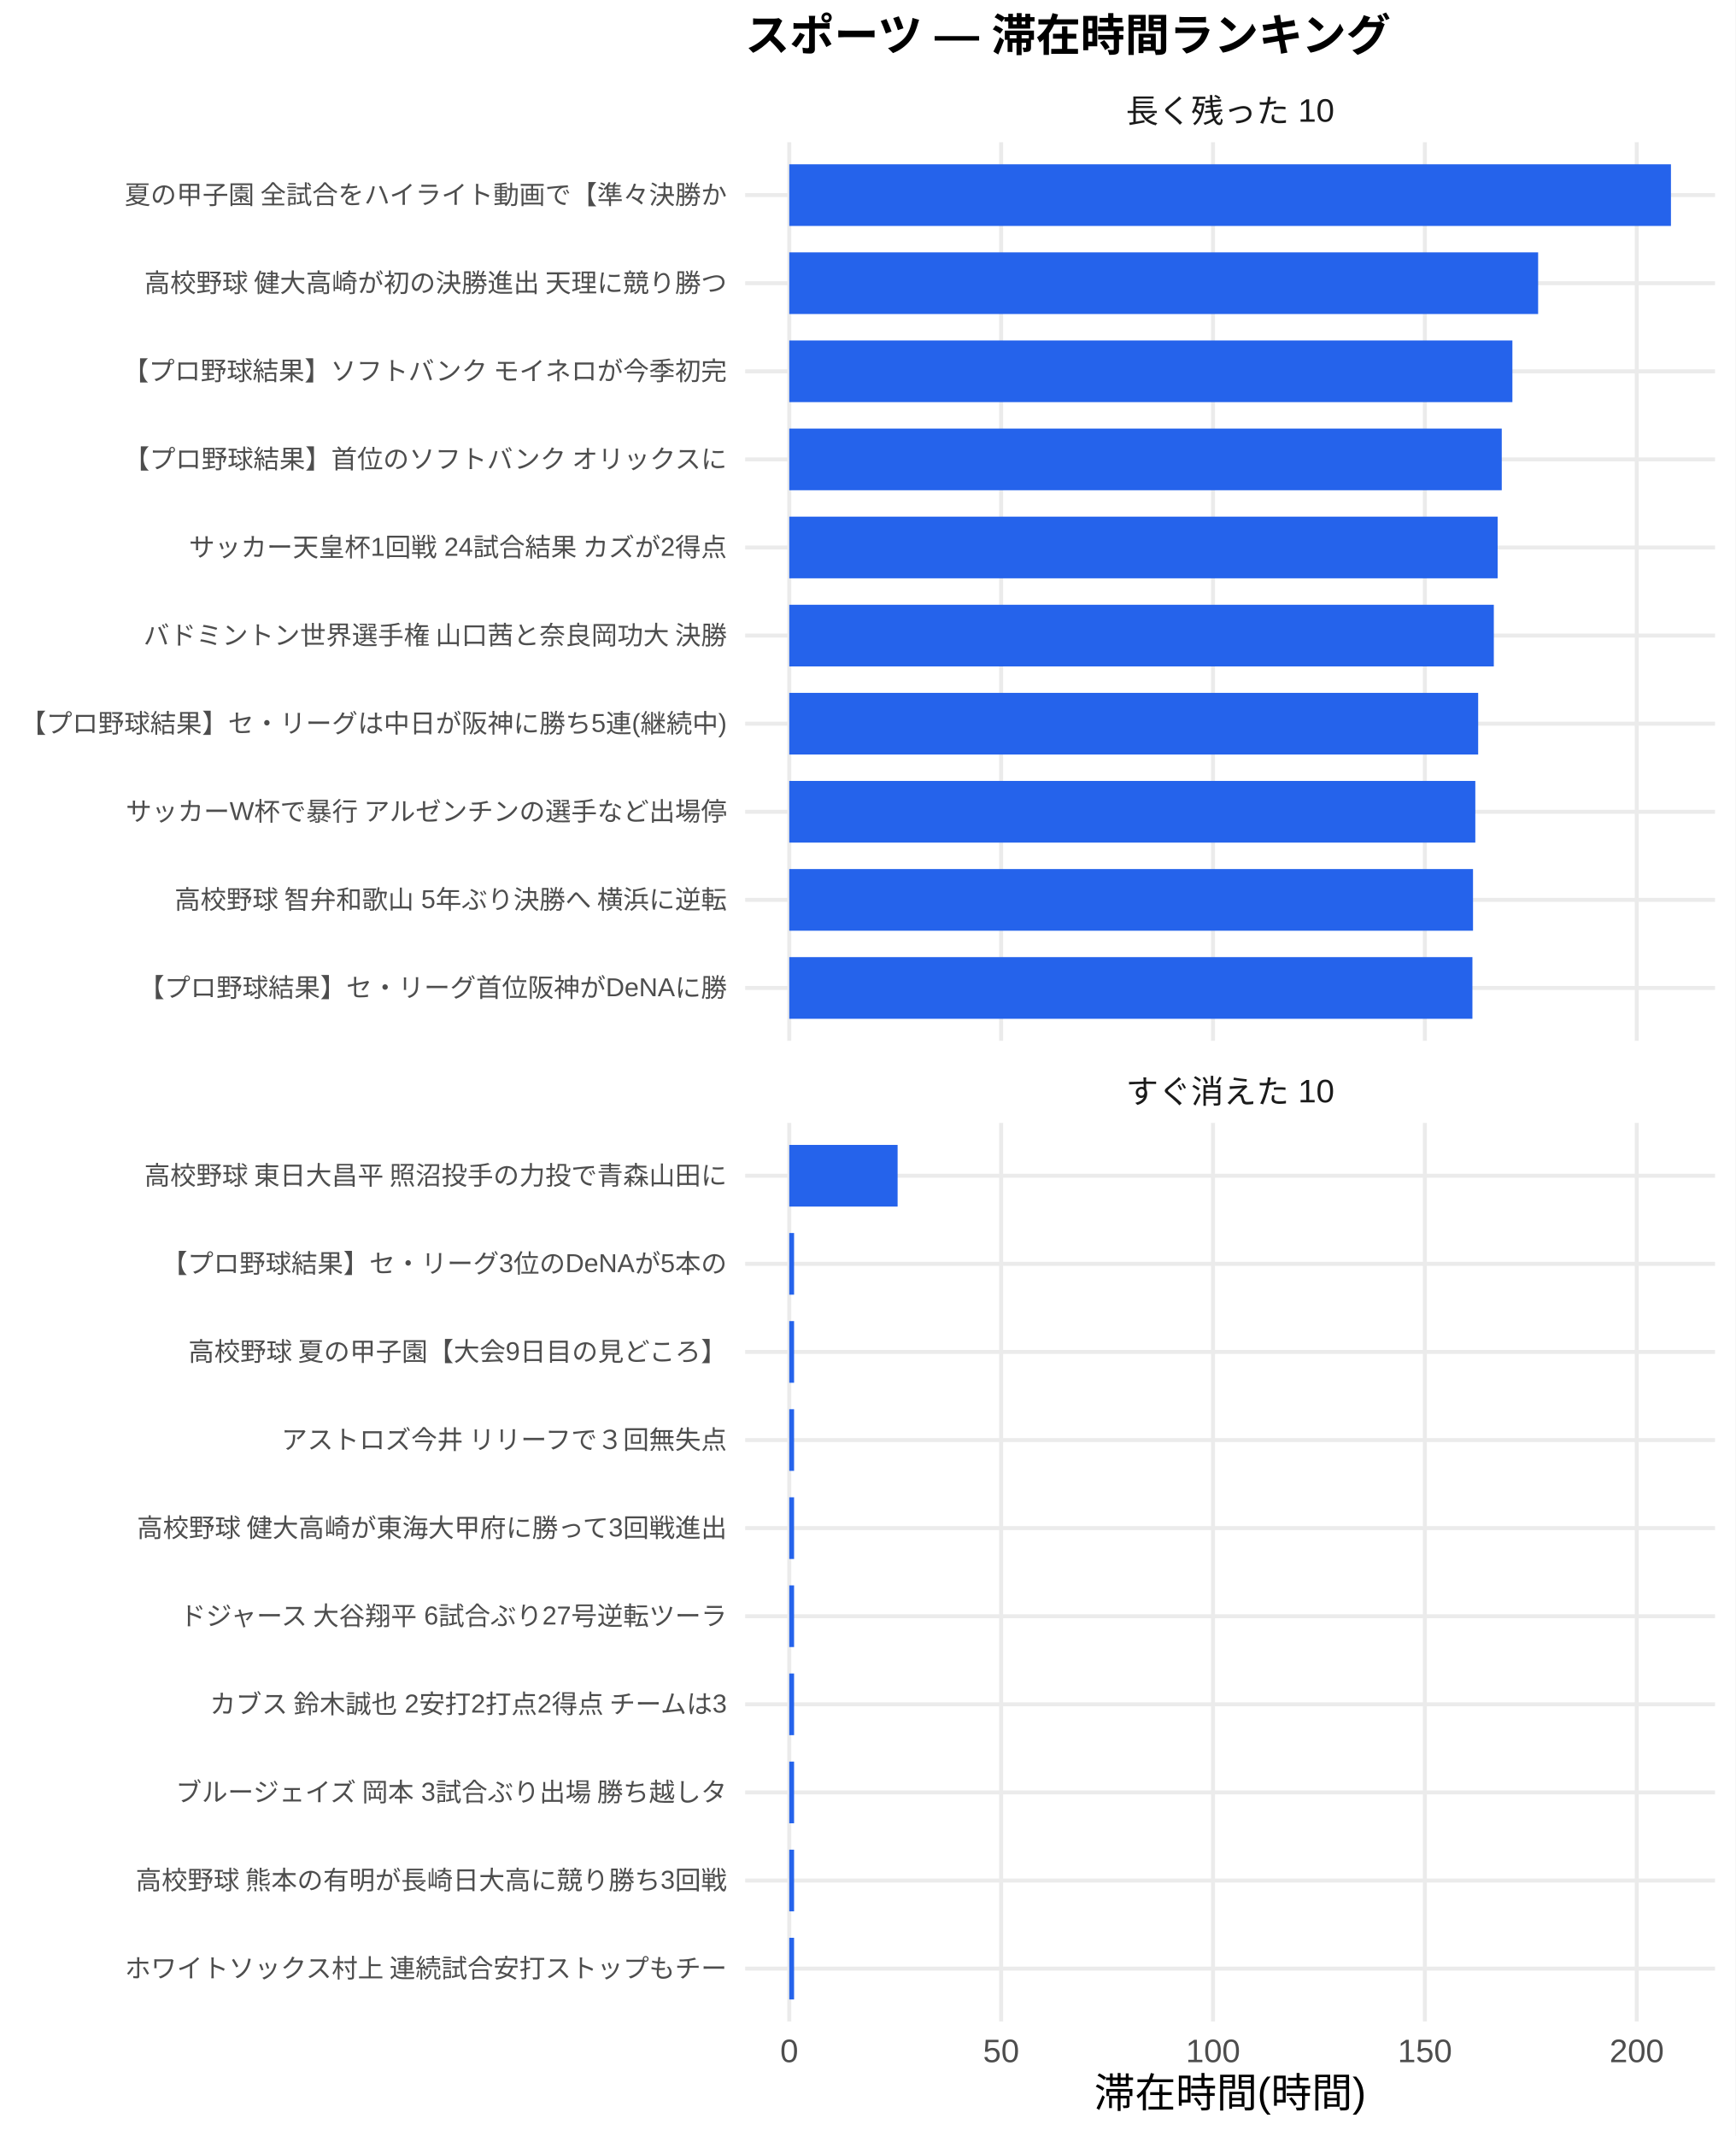
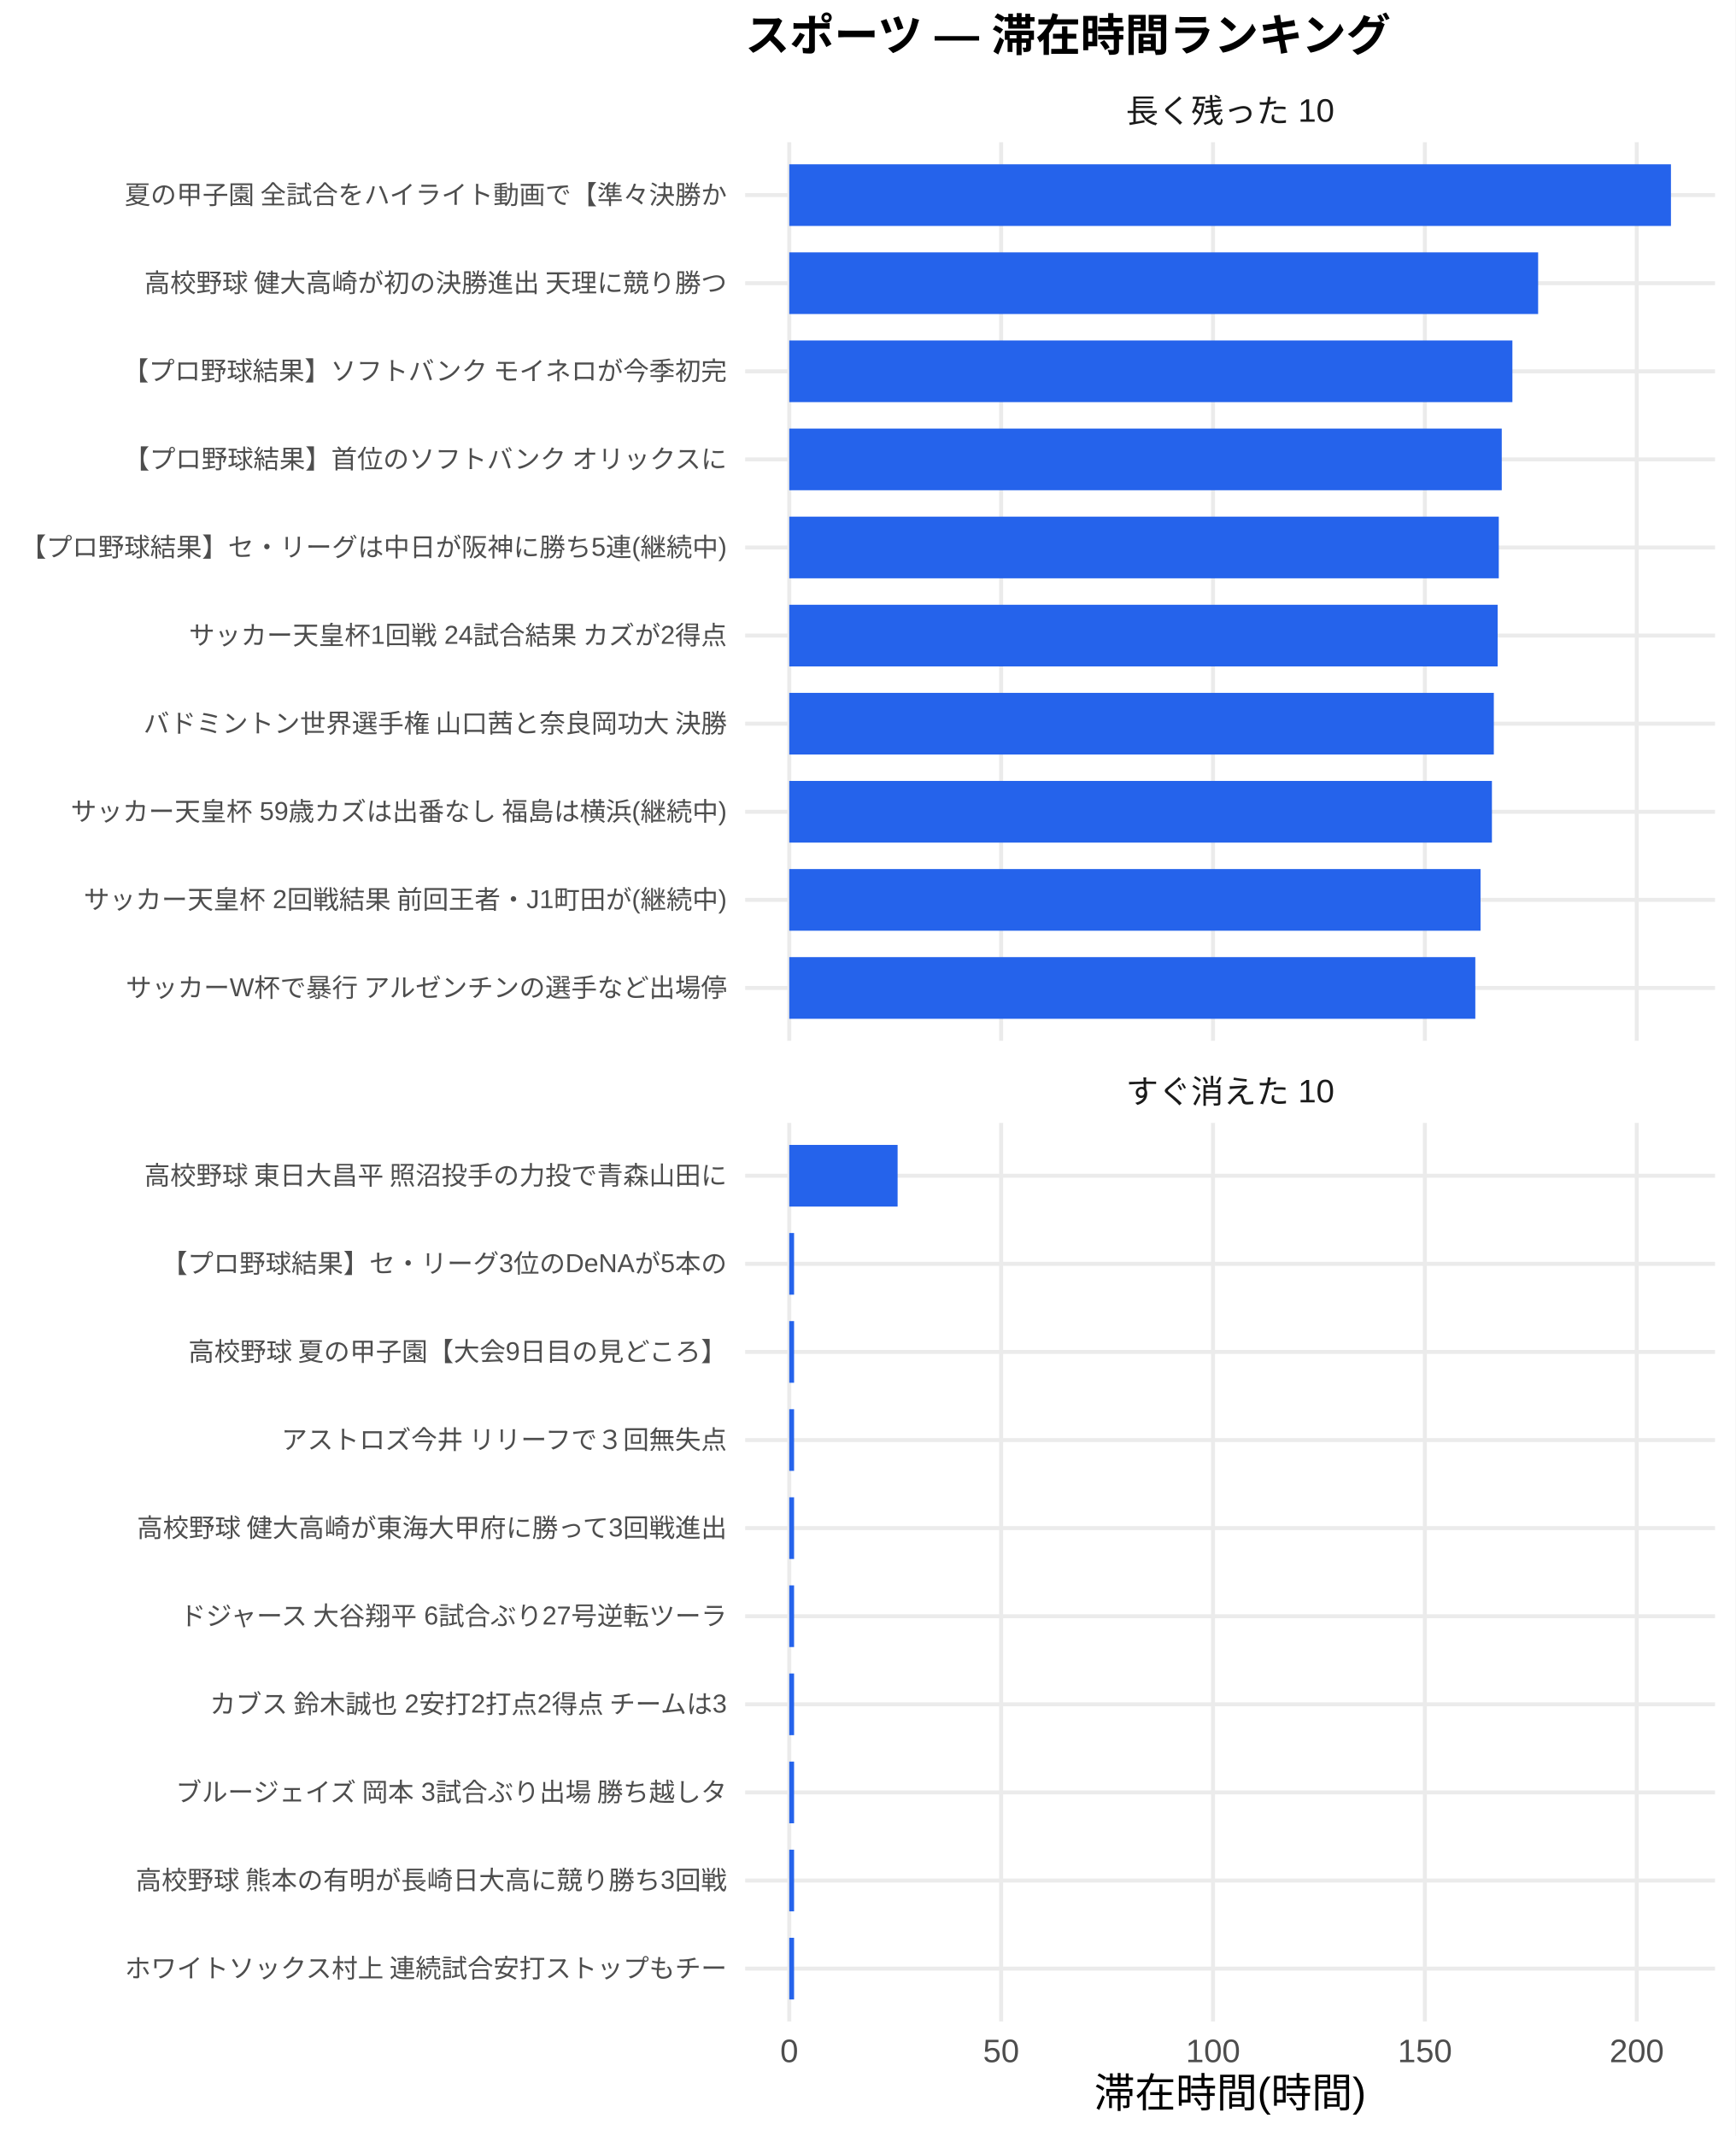
<svg xmlns="http://www.w3.org/2000/svg" width="468.00pt" height="576.00pt" viewBox="0 0 468.00 576.00">
  <g class="svglite">
    <defs>
      <style type="text/css">
    .svglite line, .svglite polyline, .svglite polygon, .svglite path, .svglite rect, .svglite circle {
      fill: none;
      stroke: #000000;
      stroke-linecap: round;
      stroke-linejoin: round;
      stroke-miterlimit: 10.00;
    }
    .svglite text {
      white-space: pre;
    }
    .svglite g.glyphgroup path {
      fill: inherit;
      stroke: none;
    }
  </style>
    </defs>
    <rect width="100%" height="100%" style="stroke: none; fill: #FFFFFF;" />
    <defs>
      <clipPath id="cpMC4wMHw0NjguMDB8MC4wMHw1NzYuMDA=">
        <rect x="0.00" y="0.00" width="468.00" height="576.00" />
      </clipPath>
    </defs>
    <g clip-path="url(#cpMC4wMHw0NjguMDB8MC4wMHw1NzYuMDA=)">
-       <rect x="0" y="0.00" width="468.00" height="576.00" style="stroke-width: 1.07; stroke: none; fill: #FFFFFF;" />
+       <rect x="0.00" y="0.00" width="468.00" height="576.00" style="stroke-width: 1.07; stroke: none; fill: #FFFFFF;" />
    </g>
    <defs>
      <clipPath id="cpMjAwLjk2fDQ2Mi41MnwzOC4zNnwyODAuNjc=">
        <rect x="200.96" y="38.36" width="261.56" height="242.31" />
      </clipPath>
    </defs>
    <g clip-path="url(#cpMjAwLjk2fDQ2Mi41MnwzOC4zNnwyODAuNjc=)">
      <polyline points="200.96,266.42 462.52,266.42 " style="stroke-width: 1.07; stroke: #EBEBEB; stroke-linecap: butt;" />
      <polyline points="200.96,242.66 462.52,242.66 " style="stroke-width: 1.07; stroke: #EBEBEB; stroke-linecap: butt;" />
      <polyline points="200.96,218.91 462.52,218.91 " style="stroke-width: 1.07; stroke: #EBEBEB; stroke-linecap: butt;" />
      <polyline points="200.96,195.15 462.52,195.15 " style="stroke-width: 1.07; stroke: #EBEBEB; stroke-linecap: butt;" />
      <polyline points="200.96,171.39 462.52,171.39 " style="stroke-width: 1.07; stroke: #EBEBEB; stroke-linecap: butt;" />
      <polyline points="200.96,147.64 462.52,147.64 " style="stroke-width: 1.07; stroke: #EBEBEB; stroke-linecap: butt;" />
      <polyline points="200.96,123.88 462.52,123.88 " style="stroke-width: 1.07; stroke: #EBEBEB; stroke-linecap: butt;" />
      <polyline points="200.96,100.13 462.52,100.13 " style="stroke-width: 1.07; stroke: #EBEBEB; stroke-linecap: butt;" />
      <polyline points="200.96,76.37 462.52,76.37 " style="stroke-width: 1.07; stroke: #EBEBEB; stroke-linecap: butt;" />
      <polyline points="200.96,52.61 462.52,52.61 " style="stroke-width: 1.07; stroke: #EBEBEB; stroke-linecap: butt;" />
      <polyline points="212.85,280.67 212.85,38.36 " style="stroke-width: 1.07; stroke: #EBEBEB; stroke-linecap: butt;" />
      <polyline points="269.99,280.67 269.99,38.36 " style="stroke-width: 1.07; stroke: #EBEBEB; stroke-linecap: butt;" />
      <polyline points="327.13,280.67 327.13,38.36 " style="stroke-width: 1.07; stroke: #EBEBEB; stroke-linecap: butt;" />
      <polyline points="384.27,280.67 384.27,38.36 " style="stroke-width: 1.07; stroke: #EBEBEB; stroke-linecap: butt;" />
      <polyline points="441.41,280.67 441.41,38.36 " style="stroke-width: 1.07; stroke: #EBEBEB; stroke-linecap: butt;" />
      <rect x="212.85" y="44.30" width="237.78" height="16.63" style="stroke-width: 1.07; stroke: none; stroke-linecap: butt; stroke-linejoin: miter; fill: #2563EB;" />
      <rect x="212.85" y="68.05" width="201.96" height="16.63" style="stroke-width: 1.07; stroke: none; stroke-linecap: butt; stroke-linejoin: miter; fill: #2563EB;" />
      <rect x="212.85" y="91.81" width="195.02" height="16.63" style="stroke-width: 1.07; stroke: none; stroke-linecap: butt; stroke-linejoin: miter; fill: #2563EB;" />
      <rect x="212.85" y="115.57" width="192.15" height="16.63" style="stroke-width: 1.07; stroke: none; stroke-linecap: butt; stroke-linejoin: miter; fill: #2563EB;" />
-       <rect x="212.85" y="139.32" width="191.04" height="16.63" style="stroke-width: 1.07; stroke: none; stroke-linecap: butt; stroke-linejoin: miter; fill: #2563EB;" />
-       <rect x="212.85" y="163.08" width="190.01" height="16.63" style="stroke-width: 1.07; stroke: none; stroke-linecap: butt; stroke-linejoin: miter; fill: #2563EB;" />
-       <rect x="212.85" y="186.84" width="185.79" height="16.63" style="stroke-width: 1.07; stroke: none; stroke-linecap: butt; stroke-linejoin: miter; fill: #2563EB;" />
-       <rect x="212.85" y="210.59" width="185.02" height="16.63" style="stroke-width: 1.07; stroke: none; stroke-linecap: butt; stroke-linejoin: miter; fill: #2563EB;" />
-       <rect x="212.85" y="234.35" width="184.40" height="16.63" style="stroke-width: 1.07; stroke: none; stroke-linecap: butt; stroke-linejoin: miter; fill: #2563EB;" />
-       <rect x="212.85" y="258.10" width="184.24" height="16.63" style="stroke-width: 1.07; stroke: none; stroke-linecap: butt; stroke-linejoin: miter; fill: #2563EB;" />
+       <rect x="212.85" y="139.32" width="191.35" height="16.63" style="stroke-width: 1.07; stroke: none; stroke-linecap: butt; stroke-linejoin: miter; fill: #2563EB;" />
+       <rect x="212.85" y="163.08" width="191.04" height="16.63" style="stroke-width: 1.07; stroke: none; stroke-linecap: butt; stroke-linejoin: miter; fill: #2563EB;" />
+       <rect x="212.85" y="186.84" width="190.01" height="16.63" style="stroke-width: 1.07; stroke: none; stroke-linecap: butt; stroke-linejoin: miter; fill: #2563EB;" />
+       <rect x="212.85" y="210.59" width="189.50" height="16.63" style="stroke-width: 1.07; stroke: none; stroke-linecap: butt; stroke-linejoin: miter; fill: #2563EB;" />
+       <rect x="212.85" y="234.35" width="186.43" height="16.63" style="stroke-width: 1.07; stroke: none; stroke-linecap: butt; stroke-linejoin: miter; fill: #2563EB;" />
+       <rect x="212.85" y="258.10" width="185.02" height="16.63" style="stroke-width: 1.07; stroke: none; stroke-linecap: butt; stroke-linejoin: miter; fill: #2563EB;" />
    </g>
    <g clip-path="url(#cpMC4wMHw0NjguMDB8MC4wMHw1NzYuMDA=)">
</g>
    <defs>
      <clipPath id="cpMjAwLjk2fDQ2Mi41MnwzMDIuODB8NTQ1LjEy">
        <rect x="200.96" y="302.80" width="261.56" height="242.31" />
      </clipPath>
    </defs>
    <g clip-path="url(#cpMjAwLjk2fDQ2Mi41MnwzMDIuODB8NTQ1LjEy)">
      <polyline points="200.96,530.86 462.52,530.86 " style="stroke-width: 1.07; stroke: #EBEBEB; stroke-linecap: butt;" />
      <polyline points="200.96,507.11 462.52,507.11 " style="stroke-width: 1.07; stroke: #EBEBEB; stroke-linecap: butt;" />
      <polyline points="200.96,483.35 462.52,483.35 " style="stroke-width: 1.07; stroke: #EBEBEB; stroke-linecap: butt;" />
      <polyline points="200.96,459.59 462.52,459.59 " style="stroke-width: 1.07; stroke: #EBEBEB; stroke-linecap: butt;" />
      <polyline points="200.96,435.84 462.52,435.84 " style="stroke-width: 1.07; stroke: #EBEBEB; stroke-linecap: butt;" />
      <polyline points="200.96,412.08 462.52,412.08 " style="stroke-width: 1.07; stroke: #EBEBEB; stroke-linecap: butt;" />
      <polyline points="200.96,388.33 462.52,388.33 " style="stroke-width: 1.07; stroke: #EBEBEB; stroke-linecap: butt;" />
      <polyline points="200.96,364.57 462.52,364.57 " style="stroke-width: 1.07; stroke: #EBEBEB; stroke-linecap: butt;" />
      <polyline points="200.96,340.81 462.52,340.81 " style="stroke-width: 1.07; stroke: #EBEBEB; stroke-linecap: butt;" />
      <polyline points="200.96,317.06 462.52,317.06 " style="stroke-width: 1.07; stroke: #EBEBEB; stroke-linecap: butt;" />
      <polyline points="212.85,545.12 212.85,302.80 " style="stroke-width: 1.07; stroke: #EBEBEB; stroke-linecap: butt;" />
      <polyline points="269.99,545.12 269.99,302.80 " style="stroke-width: 1.07; stroke: #EBEBEB; stroke-linecap: butt;" />
      <polyline points="327.13,545.12 327.13,302.80 " style="stroke-width: 1.07; stroke: #EBEBEB; stroke-linecap: butt;" />
      <polyline points="384.27,545.12 384.27,302.80 " style="stroke-width: 1.07; stroke: #EBEBEB; stroke-linecap: butt;" />
      <polyline points="441.41,545.12 441.41,302.80 " style="stroke-width: 1.07; stroke: #EBEBEB; stroke-linecap: butt;" />
      <rect x="212.85" y="308.74" width="29.22" height="16.63" style="stroke-width: 1.07; stroke: none; stroke-linecap: butt; stroke-linejoin: miter; fill: #2563EB;" />
      <rect x="212.85" y="332.50" width="1.30" height="16.63" style="stroke-width: 1.07; stroke: none; stroke-linecap: butt; stroke-linejoin: miter; fill: #2563EB;" />
      <rect x="212.85" y="356.25" width="1.30" height="16.63" style="stroke-width: 1.07; stroke: none; stroke-linecap: butt; stroke-linejoin: miter; fill: #2563EB;" />
      <rect x="212.85" y="380.01" width="1.30" height="16.63" style="stroke-width: 1.07; stroke: none; stroke-linecap: butt; stroke-linejoin: miter; fill: #2563EB;" />
      <rect x="212.85" y="403.77" width="1.30" height="16.63" style="stroke-width: 1.07; stroke: none; stroke-linecap: butt; stroke-linejoin: miter; fill: #2563EB;" />
      <rect x="212.85" y="427.52" width="1.30" height="16.63" style="stroke-width: 1.07; stroke: none; stroke-linecap: butt; stroke-linejoin: miter; fill: #2563EB;" />
      <rect x="212.85" y="451.28" width="1.30" height="16.63" style="stroke-width: 1.07; stroke: none; stroke-linecap: butt; stroke-linejoin: miter; fill: #2563EB;" />
      <rect x="212.85" y="475.04" width="1.30" height="16.63" style="stroke-width: 1.07; stroke: none; stroke-linecap: butt; stroke-linejoin: miter; fill: #2563EB;" />
      <rect x="212.85" y="498.79" width="1.30" height="16.63" style="stroke-width: 1.07; stroke: none; stroke-linecap: butt; stroke-linejoin: miter; fill: #2563EB;" />
      <rect x="212.85" y="522.55" width="1.30" height="16.63" style="stroke-width: 1.07; stroke: none; stroke-linecap: butt; stroke-linejoin: miter; fill: #2563EB;" />
    </g>
    <g clip-path="url(#cpMC4wMHw0NjguMDB8MC4wMHw1NzYuMDA=)">
</g>
    <defs>
      <clipPath id="cpMjAwLjk2fDQ2Mi41MnwyODYuMTV8MzAyLjgw">
        <rect x="200.96" y="286.15" width="261.56" height="16.65" />
      </clipPath>
    </defs>
    <g clip-path="url(#cpMjAwLjk2fDQ2Mi41MnwyODYuMTV8MzAyLjgw)">
      <text x="331.74" y="297.50" text-anchor="middle" style="font-size: 8.80px;fill: #1A1A1A; font-family: &quot;Liberation Sans&quot;;" textLength="56.20px" lengthAdjust="spacingAndGlyphs">すぐ消えた 10</text>
    </g>
    <g clip-path="url(#cpMC4wMHw0NjguMDB8MC4wMHw1NzYuMDA=)">
</g>
    <defs>
      <clipPath id="cpMjAwLjk2fDQ2Mi41MnwyMS43MXwzOC4zNg==">
        <rect x="200.96" y="21.71" width="261.56" height="16.65" />
      </clipPath>
    </defs>
    <g clip-path="url(#cpMjAwLjk2fDQ2Mi41MnwyMS43MXwzOC4zNg==)">
      <text x="331.74" y="33.06" text-anchor="middle" style="font-size: 8.80px;fill: #1A1A1A; font-family: &quot;Liberation Sans&quot;;" textLength="56.20px" lengthAdjust="spacingAndGlyphs">長く残った 10</text>
    </g>
    <g clip-path="url(#cpMC4wMHw0NjguMDB8MC4wMHw1NzYuMDA=)">
      <text x="212.85" y="556.10" text-anchor="middle" style="font-size: 8.80px;fill: #4D4D4D; font-family: &quot;Liberation Sans&quot;;" textLength="4.89px" lengthAdjust="spacingAndGlyphs">0</text>
      <text x="269.99" y="556.10" text-anchor="middle" style="font-size: 8.80px;fill: #4D4D4D; font-family: &quot;Liberation Sans&quot;;" textLength="9.78px" lengthAdjust="spacingAndGlyphs">50</text>
      <text x="327.13" y="556.10" text-anchor="middle" style="font-size: 8.80px;fill: #4D4D4D; font-family: &quot;Liberation Sans&quot;;" textLength="14.67px" lengthAdjust="spacingAndGlyphs">100</text>
      <text x="384.27" y="556.10" text-anchor="middle" style="font-size: 8.80px;fill: #4D4D4D; font-family: &quot;Liberation Sans&quot;;" textLength="14.67px" lengthAdjust="spacingAndGlyphs">150</text>
      <text x="441.41" y="556.10" text-anchor="middle" style="font-size: 8.80px;fill: #4D4D4D; font-family: &quot;Liberation Sans&quot;;" textLength="14.67px" lengthAdjust="spacingAndGlyphs">200</text>
-       <text x="196.03" y="268.83" text-anchor="end" style="font-size: 7.00px;fill: #4D4D4D; font-family: &quot;Liberation Sans&quot;;" textLength="158.69px" lengthAdjust="spacingAndGlyphs">【プロ野球結果】セ・リーグ首位阪神がDeNAに勝</text>
-       <text x="196.03" y="245.07" text-anchor="end" style="font-size: 7.00px;fill: #4D4D4D; font-family: &quot;Liberation Sans&quot;;" textLength="149.70px" lengthAdjust="spacingAndGlyphs">高校野球 智弁和歌山 5年ぶり決勝へ 横浜に逆転</text>
-       <text x="196.03" y="221.31" text-anchor="end" style="font-size: 7.00px;fill: #4D4D4D; font-family: &quot;Liberation Sans&quot;;" textLength="162.55px" lengthAdjust="spacingAndGlyphs">サッカーW杯で暴行 アルゼンチンの選手など出場停</text>
-       <text x="196.03" y="197.56" text-anchor="end" style="font-size: 7.00px;fill: #4D4D4D; font-family: &quot;Liberation Sans&quot;;" textLength="190.55px" lengthAdjust="spacingAndGlyphs">【プロ野球結果】セ・リーグは中日が阪神に勝ち5連(継続中)</text>
-       <text x="196.03" y="173.80" text-anchor="end" style="font-size: 7.00px;fill: #4D4D4D; font-family: &quot;Liberation Sans&quot;;" textLength="157.88px" lengthAdjust="spacingAndGlyphs">バドミントン世界選手権 山口茜と奈良岡功大 決勝</text>
-       <text x="196.03" y="150.05" text-anchor="end" style="font-size: 7.00px;fill: #4D4D4D; font-family: &quot;Liberation Sans&quot;;" textLength="145.44px" lengthAdjust="spacingAndGlyphs">サッカー天皇杯1回戦 24試合結果 カズが2得点</text>
+       <text x="196.03" y="268.83" text-anchor="end" style="font-size: 7.00px;fill: #4D4D4D; font-family: &quot;Liberation Sans&quot;;" textLength="162.55px" lengthAdjust="spacingAndGlyphs">サッカーW杯で暴行 アルゼンチンの選手など出場停</text>
+       <text x="196.03" y="245.07" text-anchor="end" style="font-size: 7.00px;fill: #4D4D4D; font-family: &quot;Liberation Sans&quot;;" textLength="173.81px" lengthAdjust="spacingAndGlyphs">サッカー天皇杯 2回戦結果 前回王者・J1町田が(継続中)</text>
+       <text x="196.03" y="221.31" text-anchor="end" style="font-size: 7.00px;fill: #4D4D4D; font-family: &quot;Liberation Sans&quot;;" textLength="177.31px" lengthAdjust="spacingAndGlyphs">サッカー天皇杯 59歳カズは出番なし 福島は横浜(継続中)</text>
+       <text x="196.03" y="197.56" text-anchor="end" style="font-size: 7.00px;fill: #4D4D4D; font-family: &quot;Liberation Sans&quot;;" textLength="157.88px" lengthAdjust="spacingAndGlyphs">バドミントン世界選手権 山口茜と奈良岡功大 決勝</text>
+       <text x="196.03" y="173.80" text-anchor="end" style="font-size: 7.00px;fill: #4D4D4D; font-family: &quot;Liberation Sans&quot;;" textLength="145.44px" lengthAdjust="spacingAndGlyphs">サッカー天皇杯1回戦 24試合結果 カズが2得点</text>
+       <text x="196.03" y="150.05" text-anchor="end" style="font-size: 7.00px;fill: #4D4D4D; font-family: &quot;Liberation Sans&quot;;" textLength="190.55px" lengthAdjust="spacingAndGlyphs">【プロ野球結果】セ・リーグは中日が阪神に勝ち5連(継続中)</text>
      <text x="196.03" y="126.29" text-anchor="end" style="font-size: 7.00px;fill: #4D4D4D; font-family: &quot;Liberation Sans&quot;;" textLength="162.94px" lengthAdjust="spacingAndGlyphs">【プロ野球結果】首位のソフトバンク オリックスに</text>
      <text x="196.03" y="102.53" text-anchor="end" style="font-size: 7.00px;fill: #4D4D4D; font-family: &quot;Liberation Sans&quot;;" textLength="162.94px" lengthAdjust="spacingAndGlyphs">【プロ野球結果】ソフトバンク モイネロが今季初完</text>
      <text x="196.03" y="78.78" text-anchor="end" style="font-size: 7.00px;fill: #4D4D4D; font-family: &quot;Liberation Sans&quot;;" textLength="157.88px" lengthAdjust="spacingAndGlyphs">高校野球 健大高崎が初の決勝進出 天理に競り勝つ</text>
      <text x="196.03" y="55.02" text-anchor="end" style="font-size: 7.00px;fill: #4D4D4D; font-family: &quot;Liberation Sans&quot;;" textLength="162.94px" lengthAdjust="spacingAndGlyphs">夏の甲子園 全試合をハイライト動画で【準々決勝か</text>
      <text x="196.03" y="533.27" text-anchor="end" style="font-size: 7.00px;fill: #4D4D4D; font-family: &quot;Liberation Sans&quot;;" textLength="162.94px" lengthAdjust="spacingAndGlyphs">ホワイトソックス村上 連続試合安打ストップもチー</text>
      <text x="196.03" y="509.51" text-anchor="end" style="font-size: 7.00px;fill: #4D4D4D; font-family: &quot;Liberation Sans&quot;;" textLength="159.83px" lengthAdjust="spacingAndGlyphs">高校野球 熊本の有明が長崎日大高に競り勝ち3回戦</text>
      <text x="196.03" y="485.76" text-anchor="end" style="font-size: 7.00px;fill: #4D4D4D; font-family: &quot;Liberation Sans&quot;;" textLength="149.70px" lengthAdjust="spacingAndGlyphs">ブルージェイズ 岡本 3試合ぶり出場 勝ち越しタ</text>
      <text x="196.03" y="462.00" text-anchor="end" style="font-size: 7.00px;fill: #4D4D4D; font-family: &quot;Liberation Sans&quot;;" textLength="140.38px" lengthAdjust="spacingAndGlyphs">カブス 鈴木誠也 2安打2打点2得点 チームは3</text>
      <text x="196.03" y="438.25" text-anchor="end" style="font-size: 7.00px;fill: #4D4D4D; font-family: &quot;Liberation Sans&quot;;" textLength="148.55px" lengthAdjust="spacingAndGlyphs">ドジャース 大谷翔平 6試合ぶり27号逆転ツーラ</text>
      <text x="196.03" y="414.49" text-anchor="end" style="font-size: 7.00px;fill: #4D4D4D; font-family: &quot;Liberation Sans&quot;;" textLength="159.83px" lengthAdjust="spacingAndGlyphs">高校野球 健大高崎が東海大甲府に勝って3回戦進出</text>
      <text x="196.03" y="390.73" text-anchor="end" style="font-size: 7.00px;fill: #4D4D4D; font-family: &quot;Liberation Sans&quot;;" textLength="120.94px" lengthAdjust="spacingAndGlyphs">アストロズ今井 リリーフで３回無失点</text>
      <text x="196.03" y="366.98" text-anchor="end" style="font-size: 7.00px;fill: #4D4D4D; font-family: &quot;Liberation Sans&quot;;" textLength="145.83px" lengthAdjust="spacingAndGlyphs">高校野球 夏の甲子園【大会9日目の見どころ】</text>
      <text x="196.03" y="343.22" text-anchor="end" style="font-size: 7.00px;fill: #4D4D4D; font-family: &quot;Liberation Sans&quot;;" textLength="152.47px" lengthAdjust="spacingAndGlyphs">【プロ野球結果】セ・リーグ3位のDeNAが5本の</text>
      <text x="196.03" y="319.47" text-anchor="end" style="font-size: 7.00px;fill: #4D4D4D; font-family: &quot;Liberation Sans&quot;;" textLength="157.88px" lengthAdjust="spacingAndGlyphs">高校野球 東日大昌平 照沼投手の力投で青森山田に</text>
      <text x="331.74" y="568.24" text-anchor="middle" style="font-size: 11.00px; font-family: &quot;Liberation Sans&quot;;" textLength="73.31px" lengthAdjust="spacingAndGlyphs">滞在時間(時間)</text>
      <text x="200.96" y="13.74" style="font-size: 12.00px; font-weight: bold; font-family: &quot;Liberation Sans&quot;;" textLength="174.66px" lengthAdjust="spacingAndGlyphs">スポーツ — 滞在時間ランキング</text>
    </g>
  </g>
</svg>
